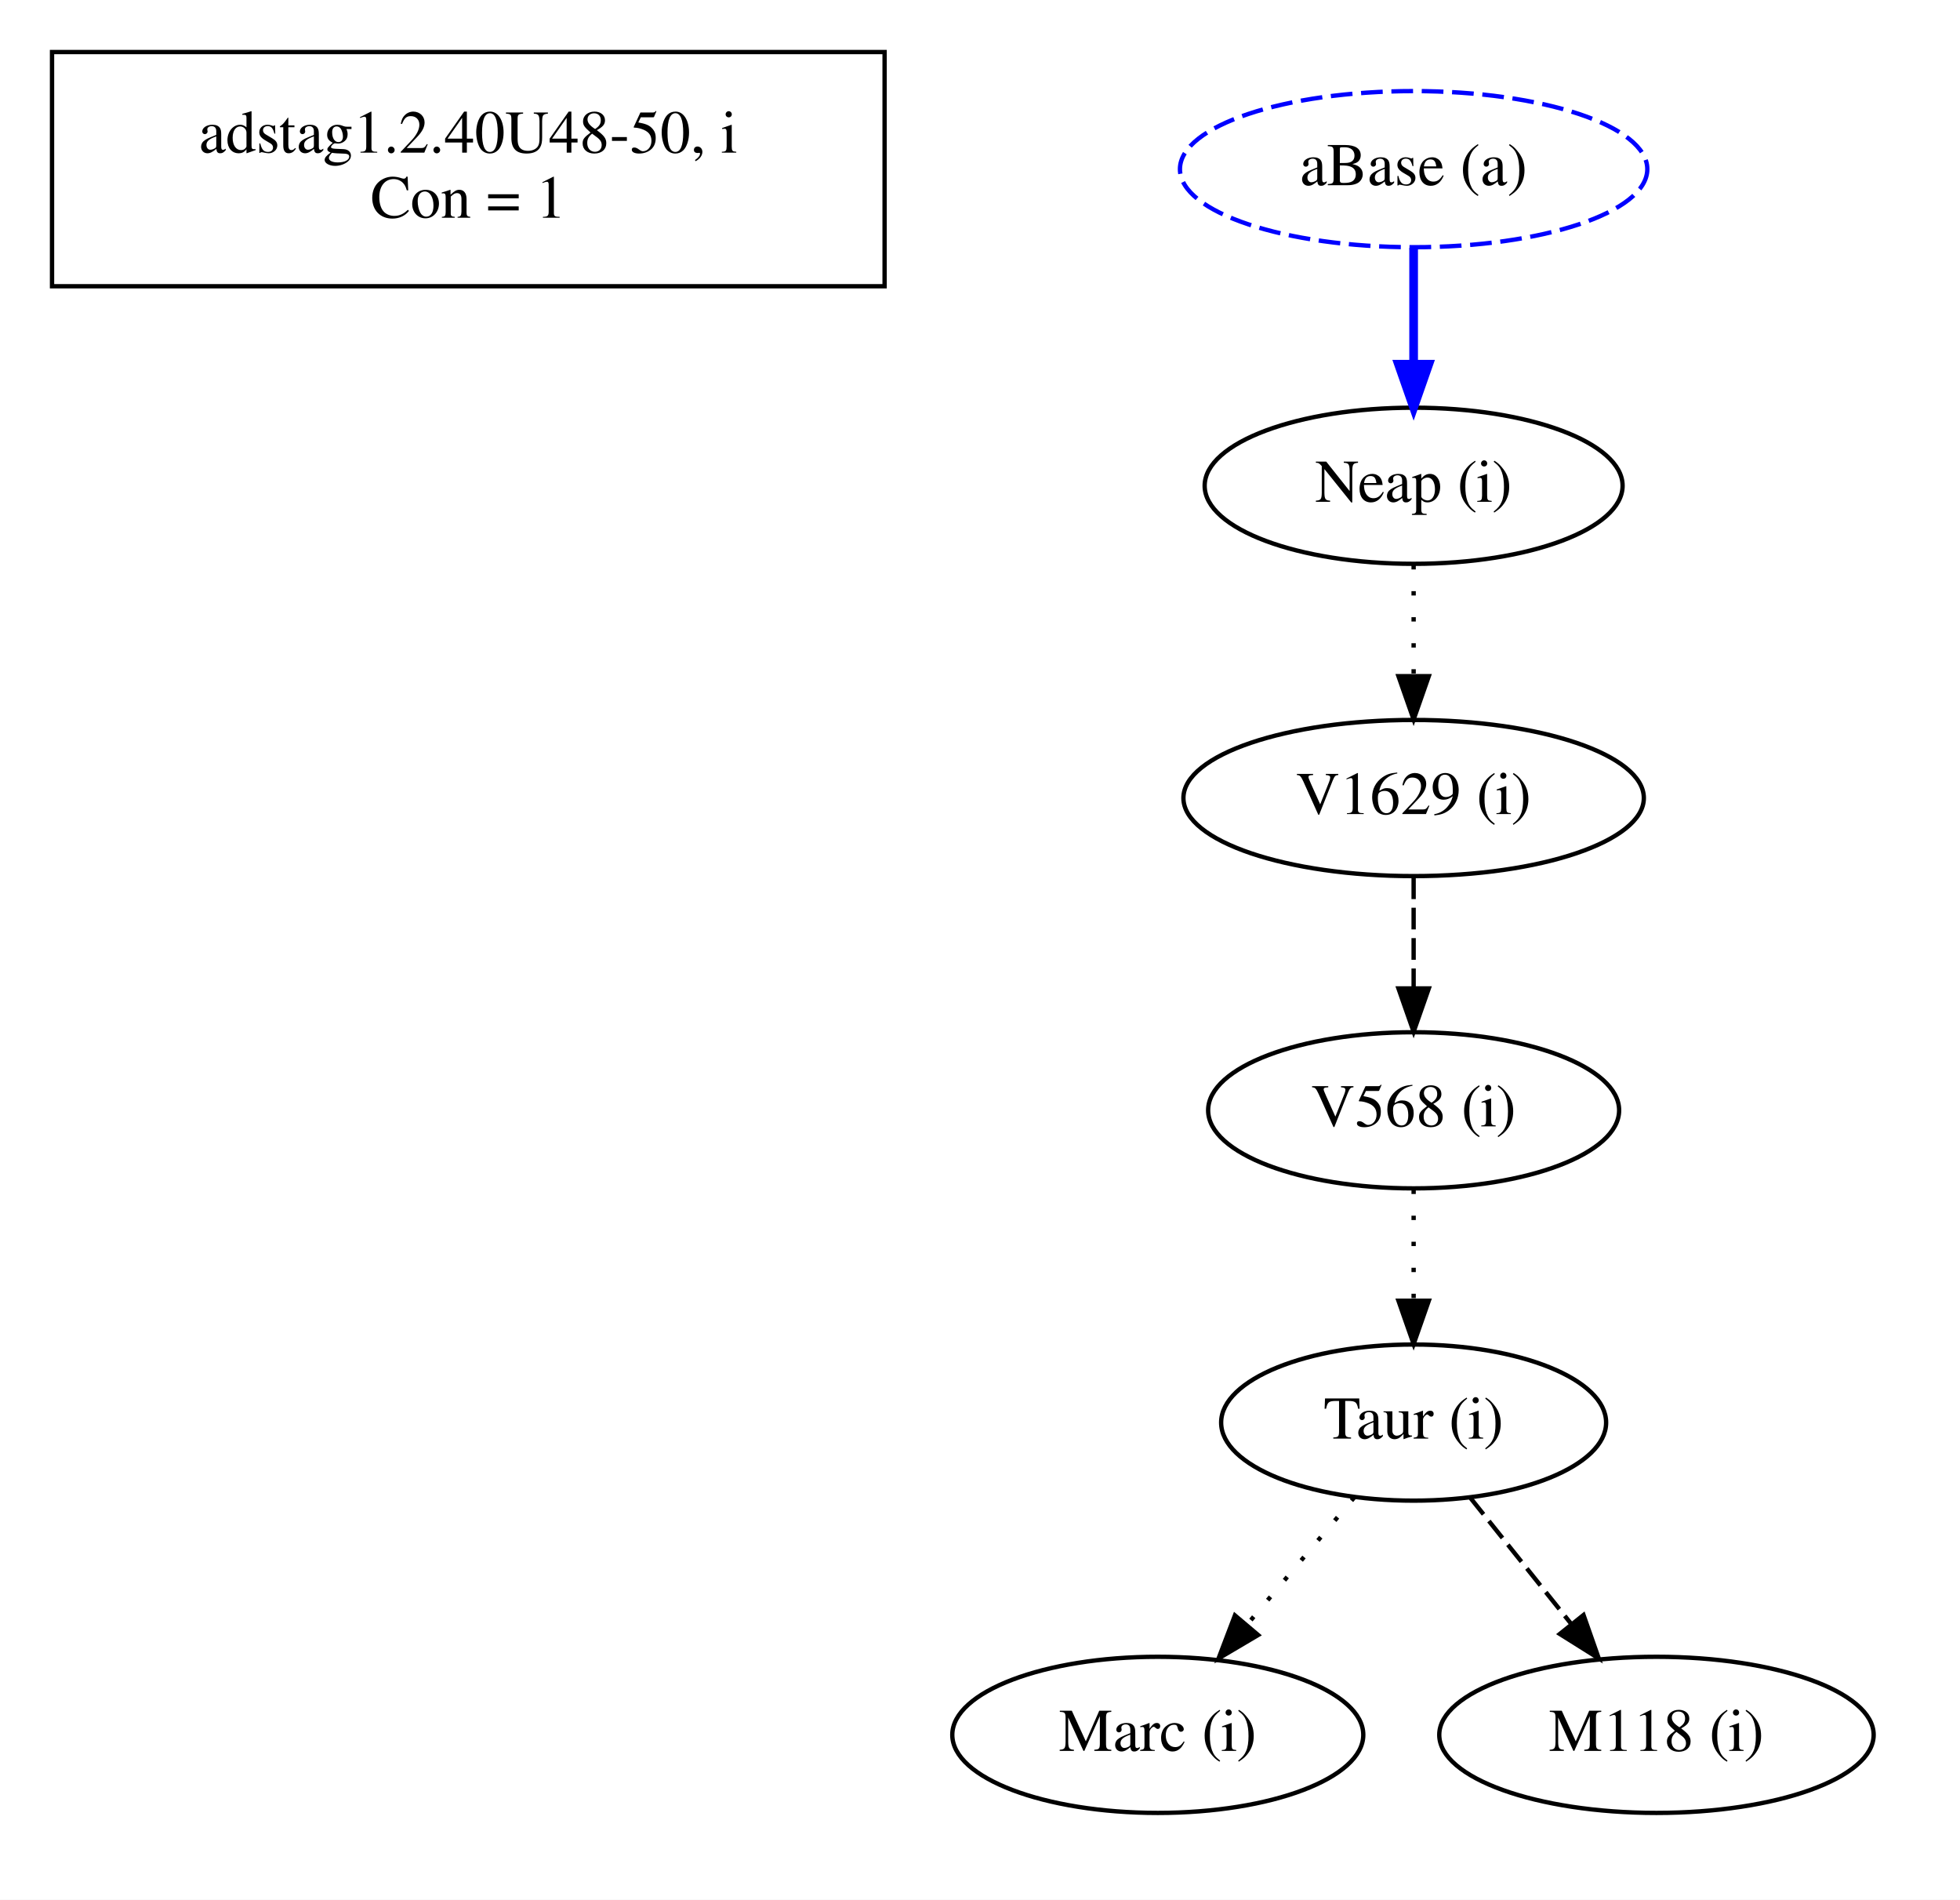
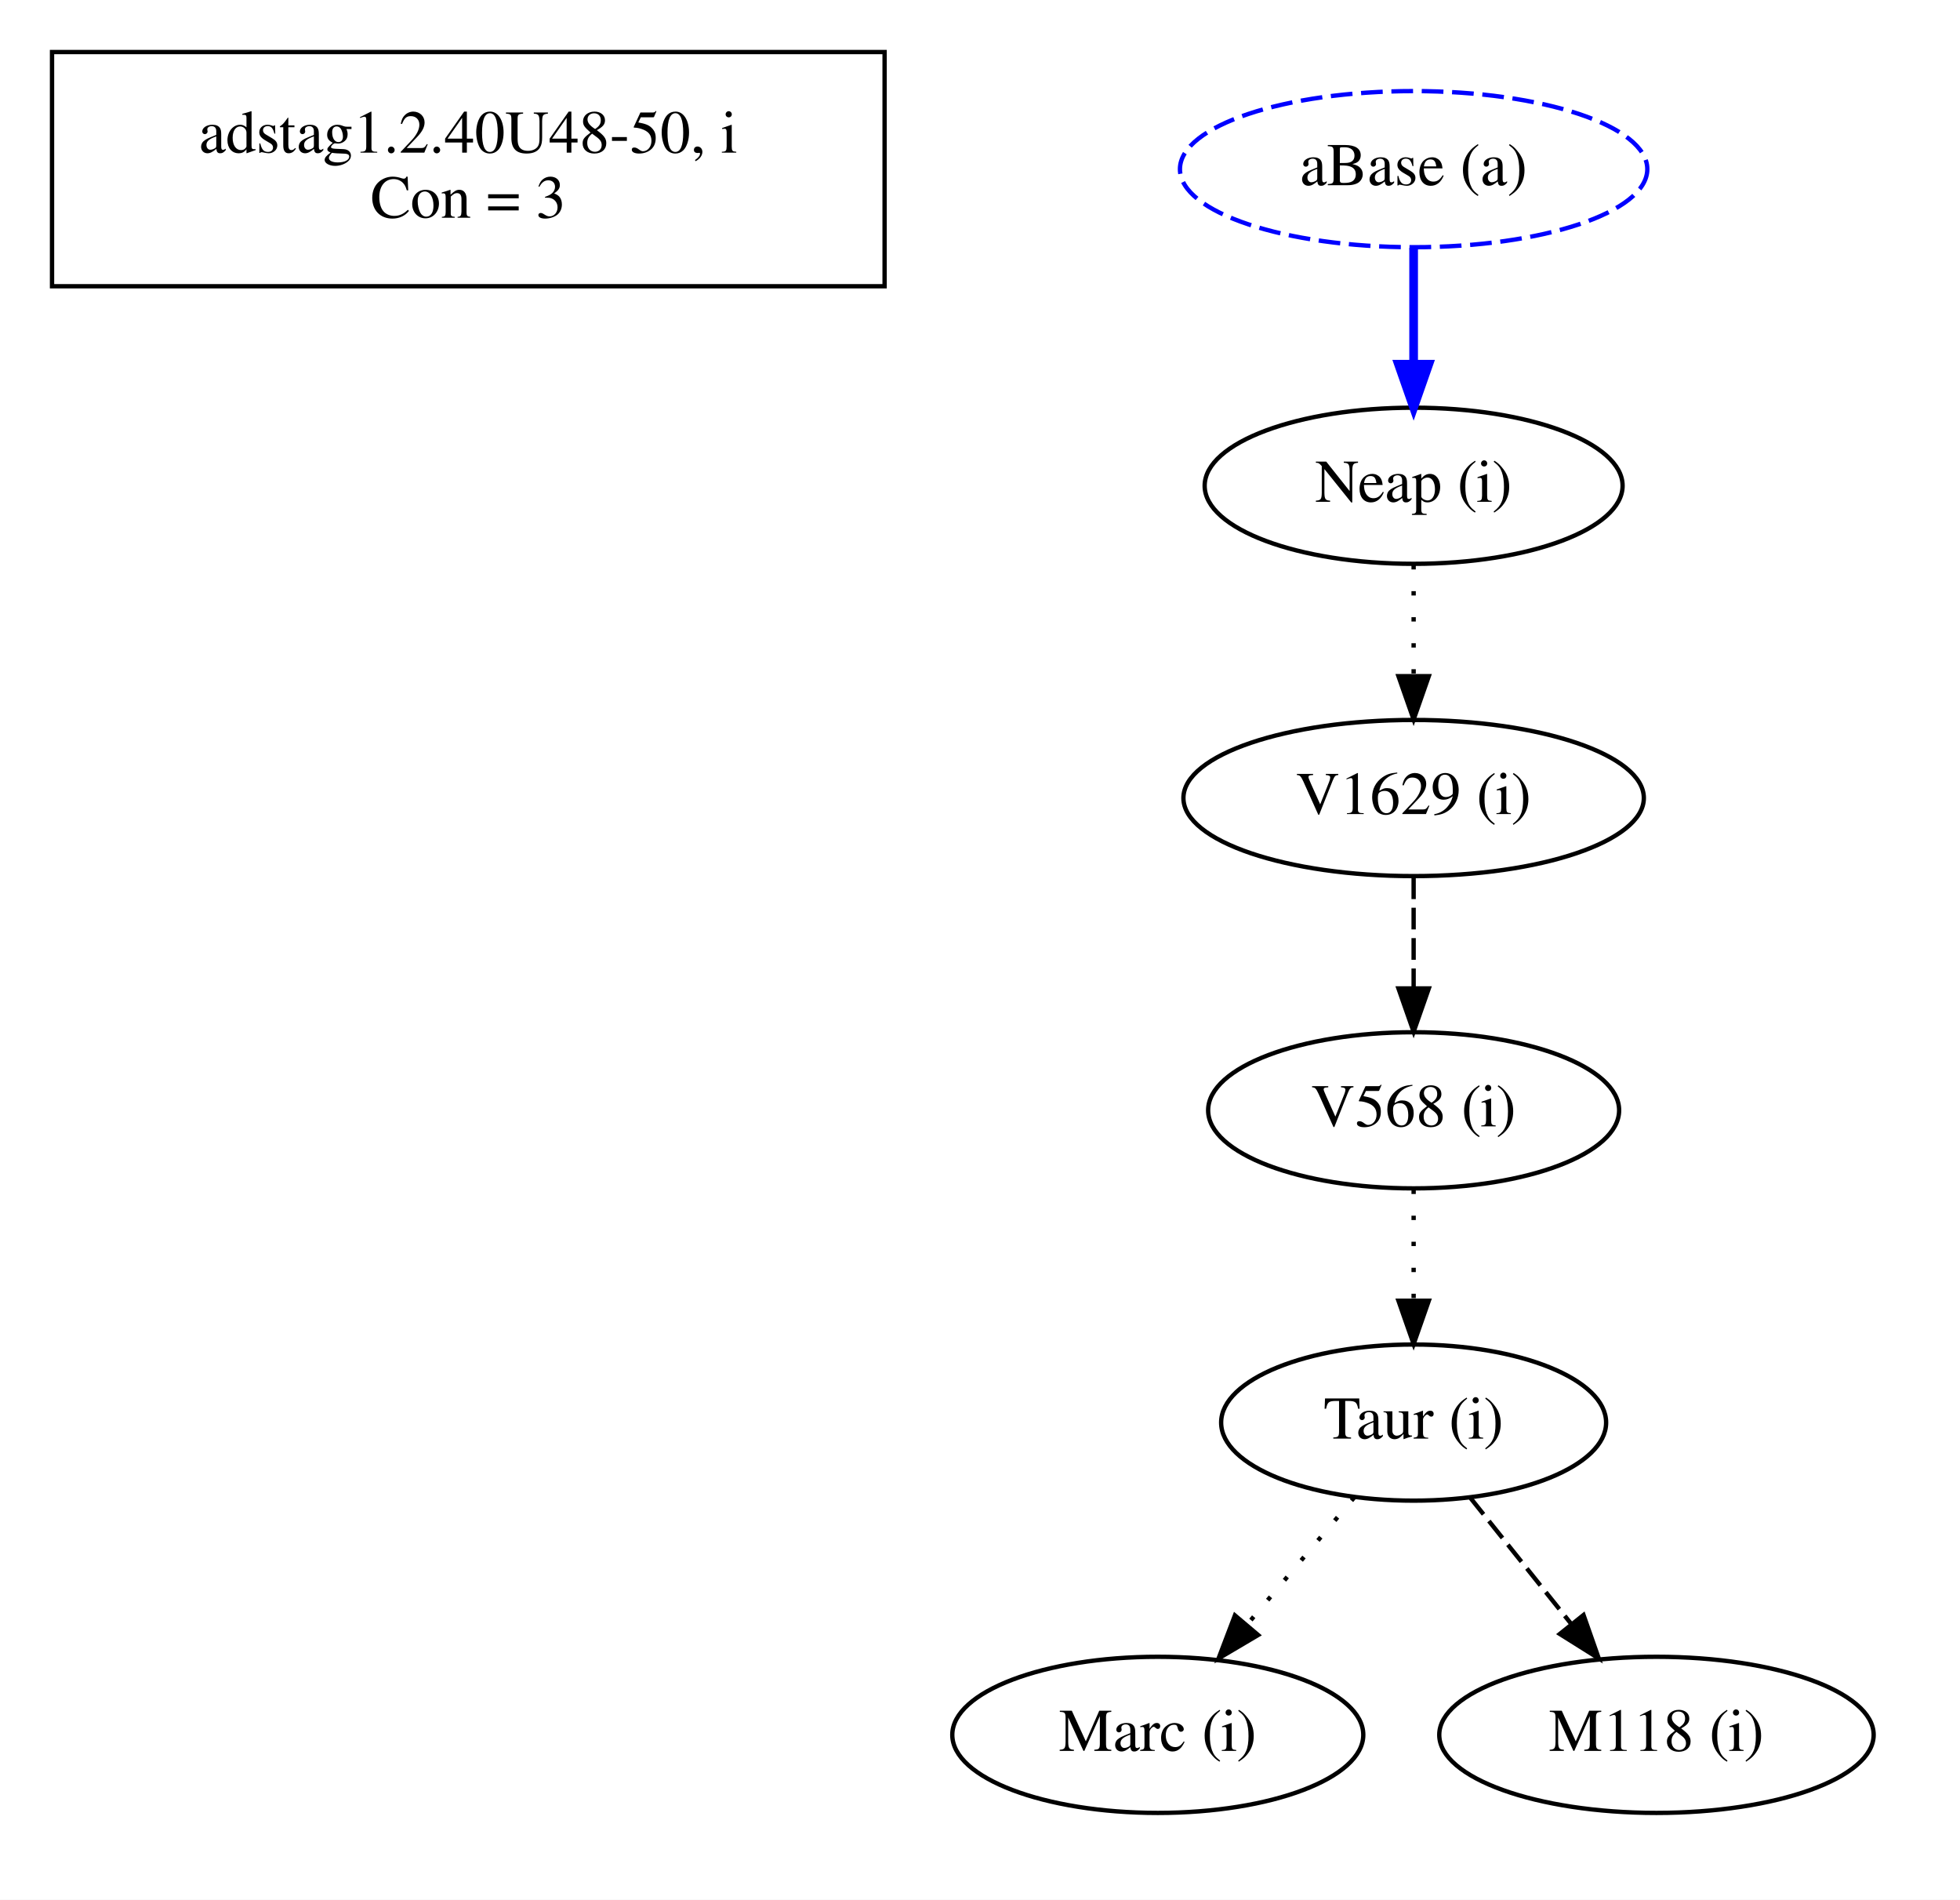
<svg xmlns="http://www.w3.org/2000/svg" width="452pt" height="438pt" viewBox="0.00 0.00 452.00 438.00">
  <g id="graph0" class="graph" transform="scale(1 1) rotate(0) translate(4 434)">
    <polygon fill="white" stroke="transparent" points="-4,4 -4,-434 448,-434 448,4 -4,4" />
    <g id="clust1" class="cluster">
      <polygon fill="none" stroke="black" points="8,-368 8,-422 200,-422 200,-368 8,-368" />
    </g>
    <g id="clust2" class="cluster">
</g>
    <g id="node1" class="node">
      <text text-anchor="middle" x="104" y="-398.8" font-family="Times,serif" font-size="14.00">adstag1.2.40U48-50, i</text>
-       <text text-anchor="middle" x="104" y="-383.8" font-family="Times,serif" font-size="14.00">Con = 1</text>
+       <text text-anchor="middle" x="104" y="-383.8" font-family="Times,serif" font-size="14.00">Con = 3</text>
    </g>
    <g id="node2" class="node">
      <ellipse fill="none" stroke="black" cx="322" cy="-106" rx="44.39" ry="18" />
      <text text-anchor="middle" x="322" y="-102.3" font-family="Times,serif" font-size="14.00">Taur (i)</text>
    </g>
    <g id="node3" class="node">
      <ellipse fill="none" stroke="black" cx="263" cy="-34" rx="47.39" ry="18" />
      <text text-anchor="middle" x="263" y="-30.3" font-family="Times,serif" font-size="14.00">Marc (i)</text>
    </g>
    <g id="edge2" class="edge">
      <path fill="none" stroke="black" stroke-dasharray="1,5" d="M308.32,-88.76C300.98,-80.06 291.78,-69.15 283.6,-59.43" />
      <polygon fill="black" stroke="black" points="286.14,-57.02 277.02,-51.63 280.79,-61.54 286.14,-57.02" />
    </g>
    <g id="node4" class="node">
      <ellipse fill="none" stroke="black" cx="378" cy="-34" rx="50.09" ry="18" />
      <text text-anchor="middle" x="378" y="-30.3" font-family="Times,serif" font-size="14.00">M118 (i)</text>
    </g>
    <g id="edge3" class="edge">
      <path fill="none" stroke="black" stroke-dasharray="5,2" d="M334.99,-88.76C341.89,-80.14 350.51,-69.36 358.22,-59.73" />
      <polygon fill="black" stroke="black" points="361.18,-61.63 364.69,-51.63 355.71,-57.26 361.18,-61.63" />
    </g>
    <g id="node5" class="node">
      <ellipse fill="none" stroke="black" cx="322" cy="-322" rx="48.19" ry="18" />
      <text text-anchor="middle" x="322" y="-318.3" font-family="Times,serif" font-size="14.00">Neap (i)</text>
    </g>
    <g id="node6" class="node">
      <ellipse fill="none" stroke="black" cx="322" cy="-250" rx="53.09" ry="18" />
      <text text-anchor="middle" x="322" y="-246.3" font-family="Times,serif" font-size="14.00">V1629 (i)</text>
    </g>
    <g id="edge5" class="edge">
      <path fill="none" stroke="black" stroke-dasharray="1,5" d="M322,-303.7C322,-295.98 322,-286.71 322,-278.11" />
      <polygon fill="black" stroke="black" points="325.5,-278.1 322,-268.1 318.5,-278.1 325.5,-278.1" />
    </g>
    <g id="node7" class="node">
      <ellipse fill="none" stroke="black" cx="322" cy="-178" rx="47.39" ry="18" />
      <text text-anchor="middle" x="322" y="-174.3" font-family="Times,serif" font-size="14.00">V568 (i)</text>
    </g>
    <g id="edge6" class="edge">
      <path fill="none" stroke="black" stroke-dasharray="5,2" d="M322,-231.7C322,-223.98 322,-214.71 322,-206.11" />
      <polygon fill="black" stroke="black" points="325.5,-206.1 322,-196.1 318.5,-206.1 325.5,-206.1" />
    </g>
    <g id="edge1" class="edge">
      <path fill="none" stroke="black" stroke-dasharray="1,5" d="M322,-159.7C322,-151.98 322,-142.71 322,-134.11" />
      <polygon fill="black" stroke="black" points="325.5,-134.1 322,-124.1 318.5,-134.1 325.5,-134.1" />
    </g>
    <g id="node8" class="node">
      <ellipse fill="none" stroke="blue" stroke-dasharray="5,2" cx="322" cy="-395" rx="53.89" ry="18" />
      <text text-anchor="middle" x="322" y="-391.3" font-family="Times,serif" font-size="14.00">aBase (a)</text>
    </g>
    <g id="edge4" class="edge">
      <path fill="none" stroke="blue" stroke-width="2" d="M322,-376.81C322,-368.79 322,-359.05 322,-350.07" />
      <polygon fill="blue" stroke="blue" stroke-width="2" points="325.5,-350.03 322,-340.03 318.5,-350.03 325.5,-350.03" />
    </g>
  </g>
</svg>
